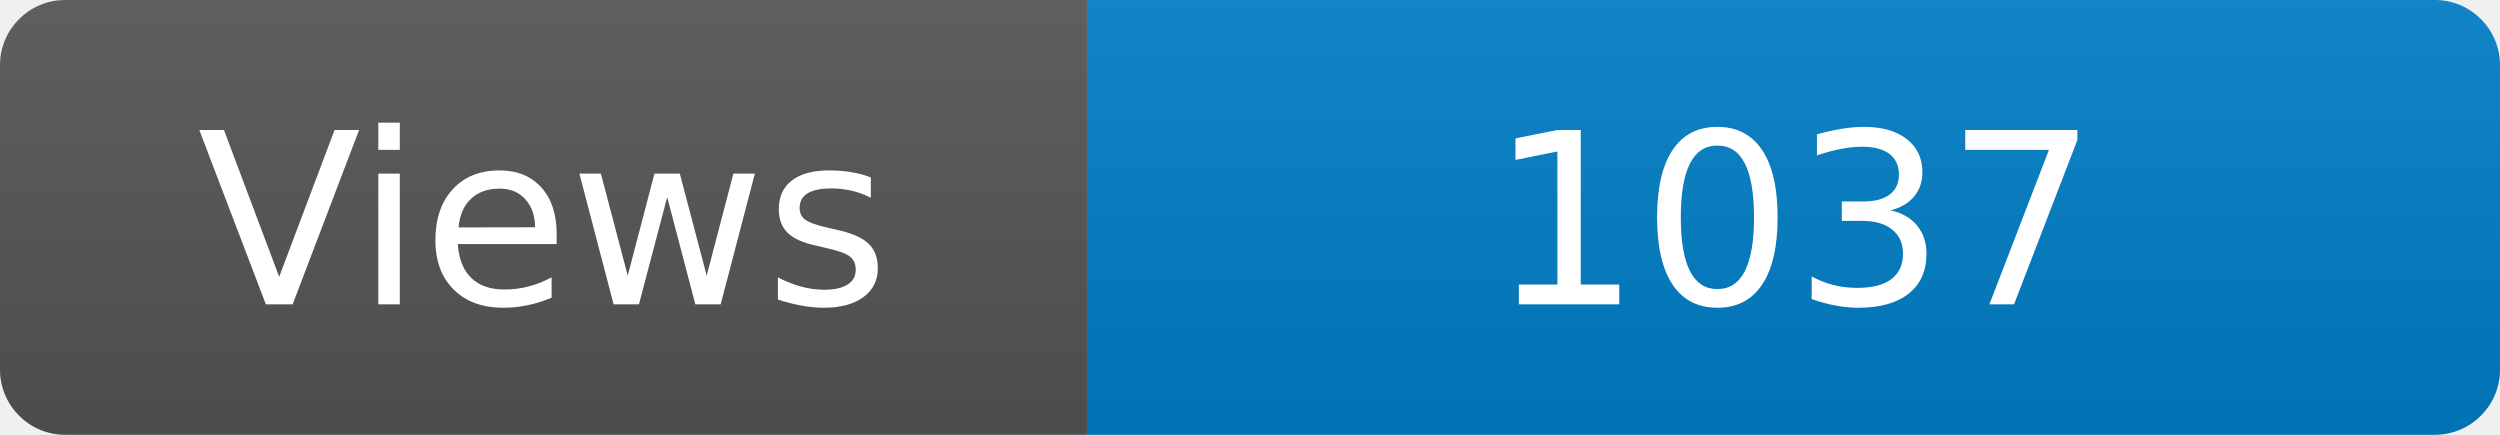
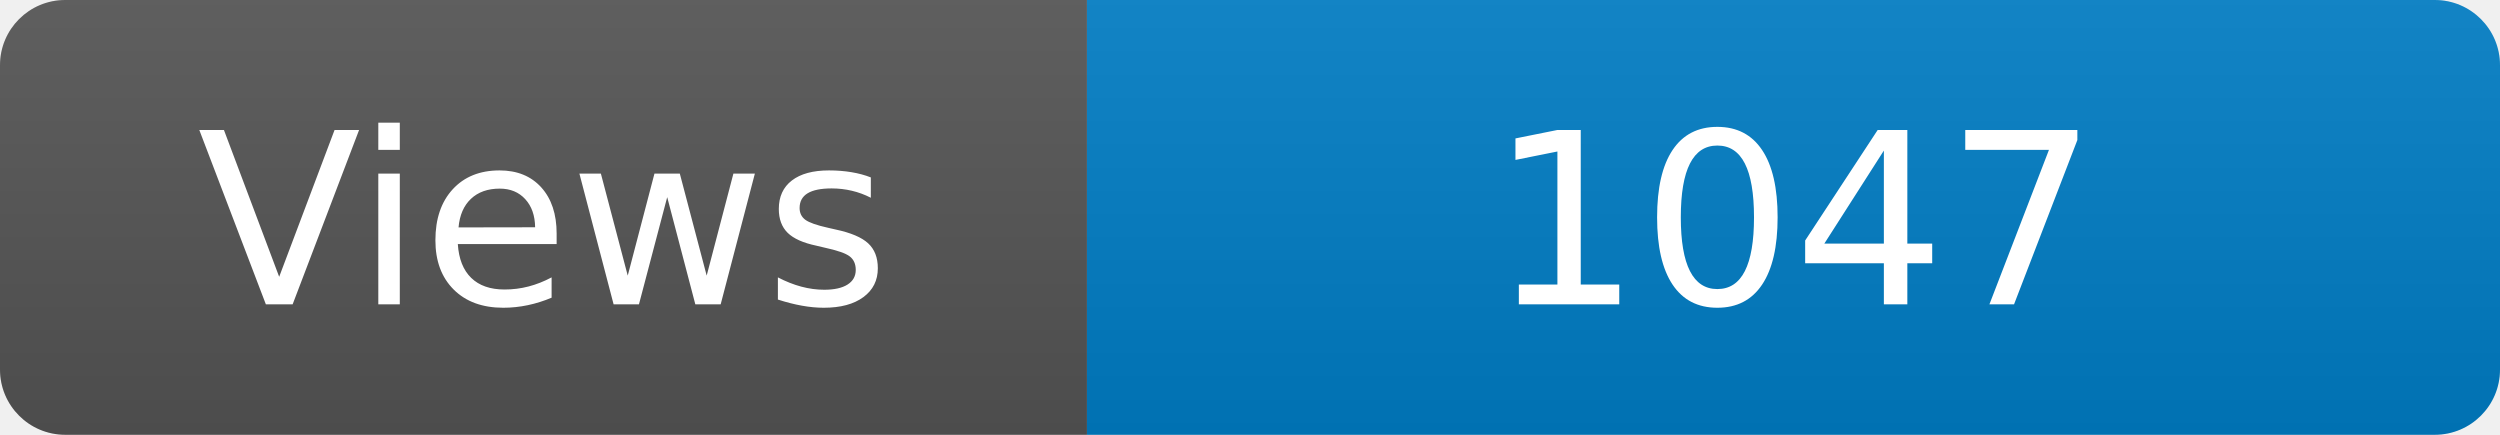
<svg xmlns="http://www.w3.org/2000/svg" width="115" height="20" role="img" aria-label="Maintained?: yes">
  <linearGradient id="s" x2="0" y2="100%">
    <stop offset="0" stop-color="#bbb" stop-opacity=".1" />
    <stop offset="1" stop-opacity=".1" />
  </linearGradient>
  <clipPath id="r">
    <rect width="115" height="20" rx="3" fill="#fff" />
  </clipPath>
  <g clip-path="url(#r)">
    <rect width="50" height="20" fill="#555" />
    <rect x="50" width="160" height="20" fill="#007ec6" />
    <rect width="115" height="20" fill="url(#s)" />
  </g>
  <g fill="#fff" text-anchor="middle" font-family="Verdana,Geneva,DejaVu Sans,sans-serif" font-size="110">
    <text x="250" y="140" transform="scale(.1)" fill="#fff">Views</text>
-     <text x="825" y="140" transform="scale(.1)" fill="#fff">1037</text>
+     <text x="825" y="140" transform="scale(.1)" fill="#fff">1047</text>
  </g>
</svg>
